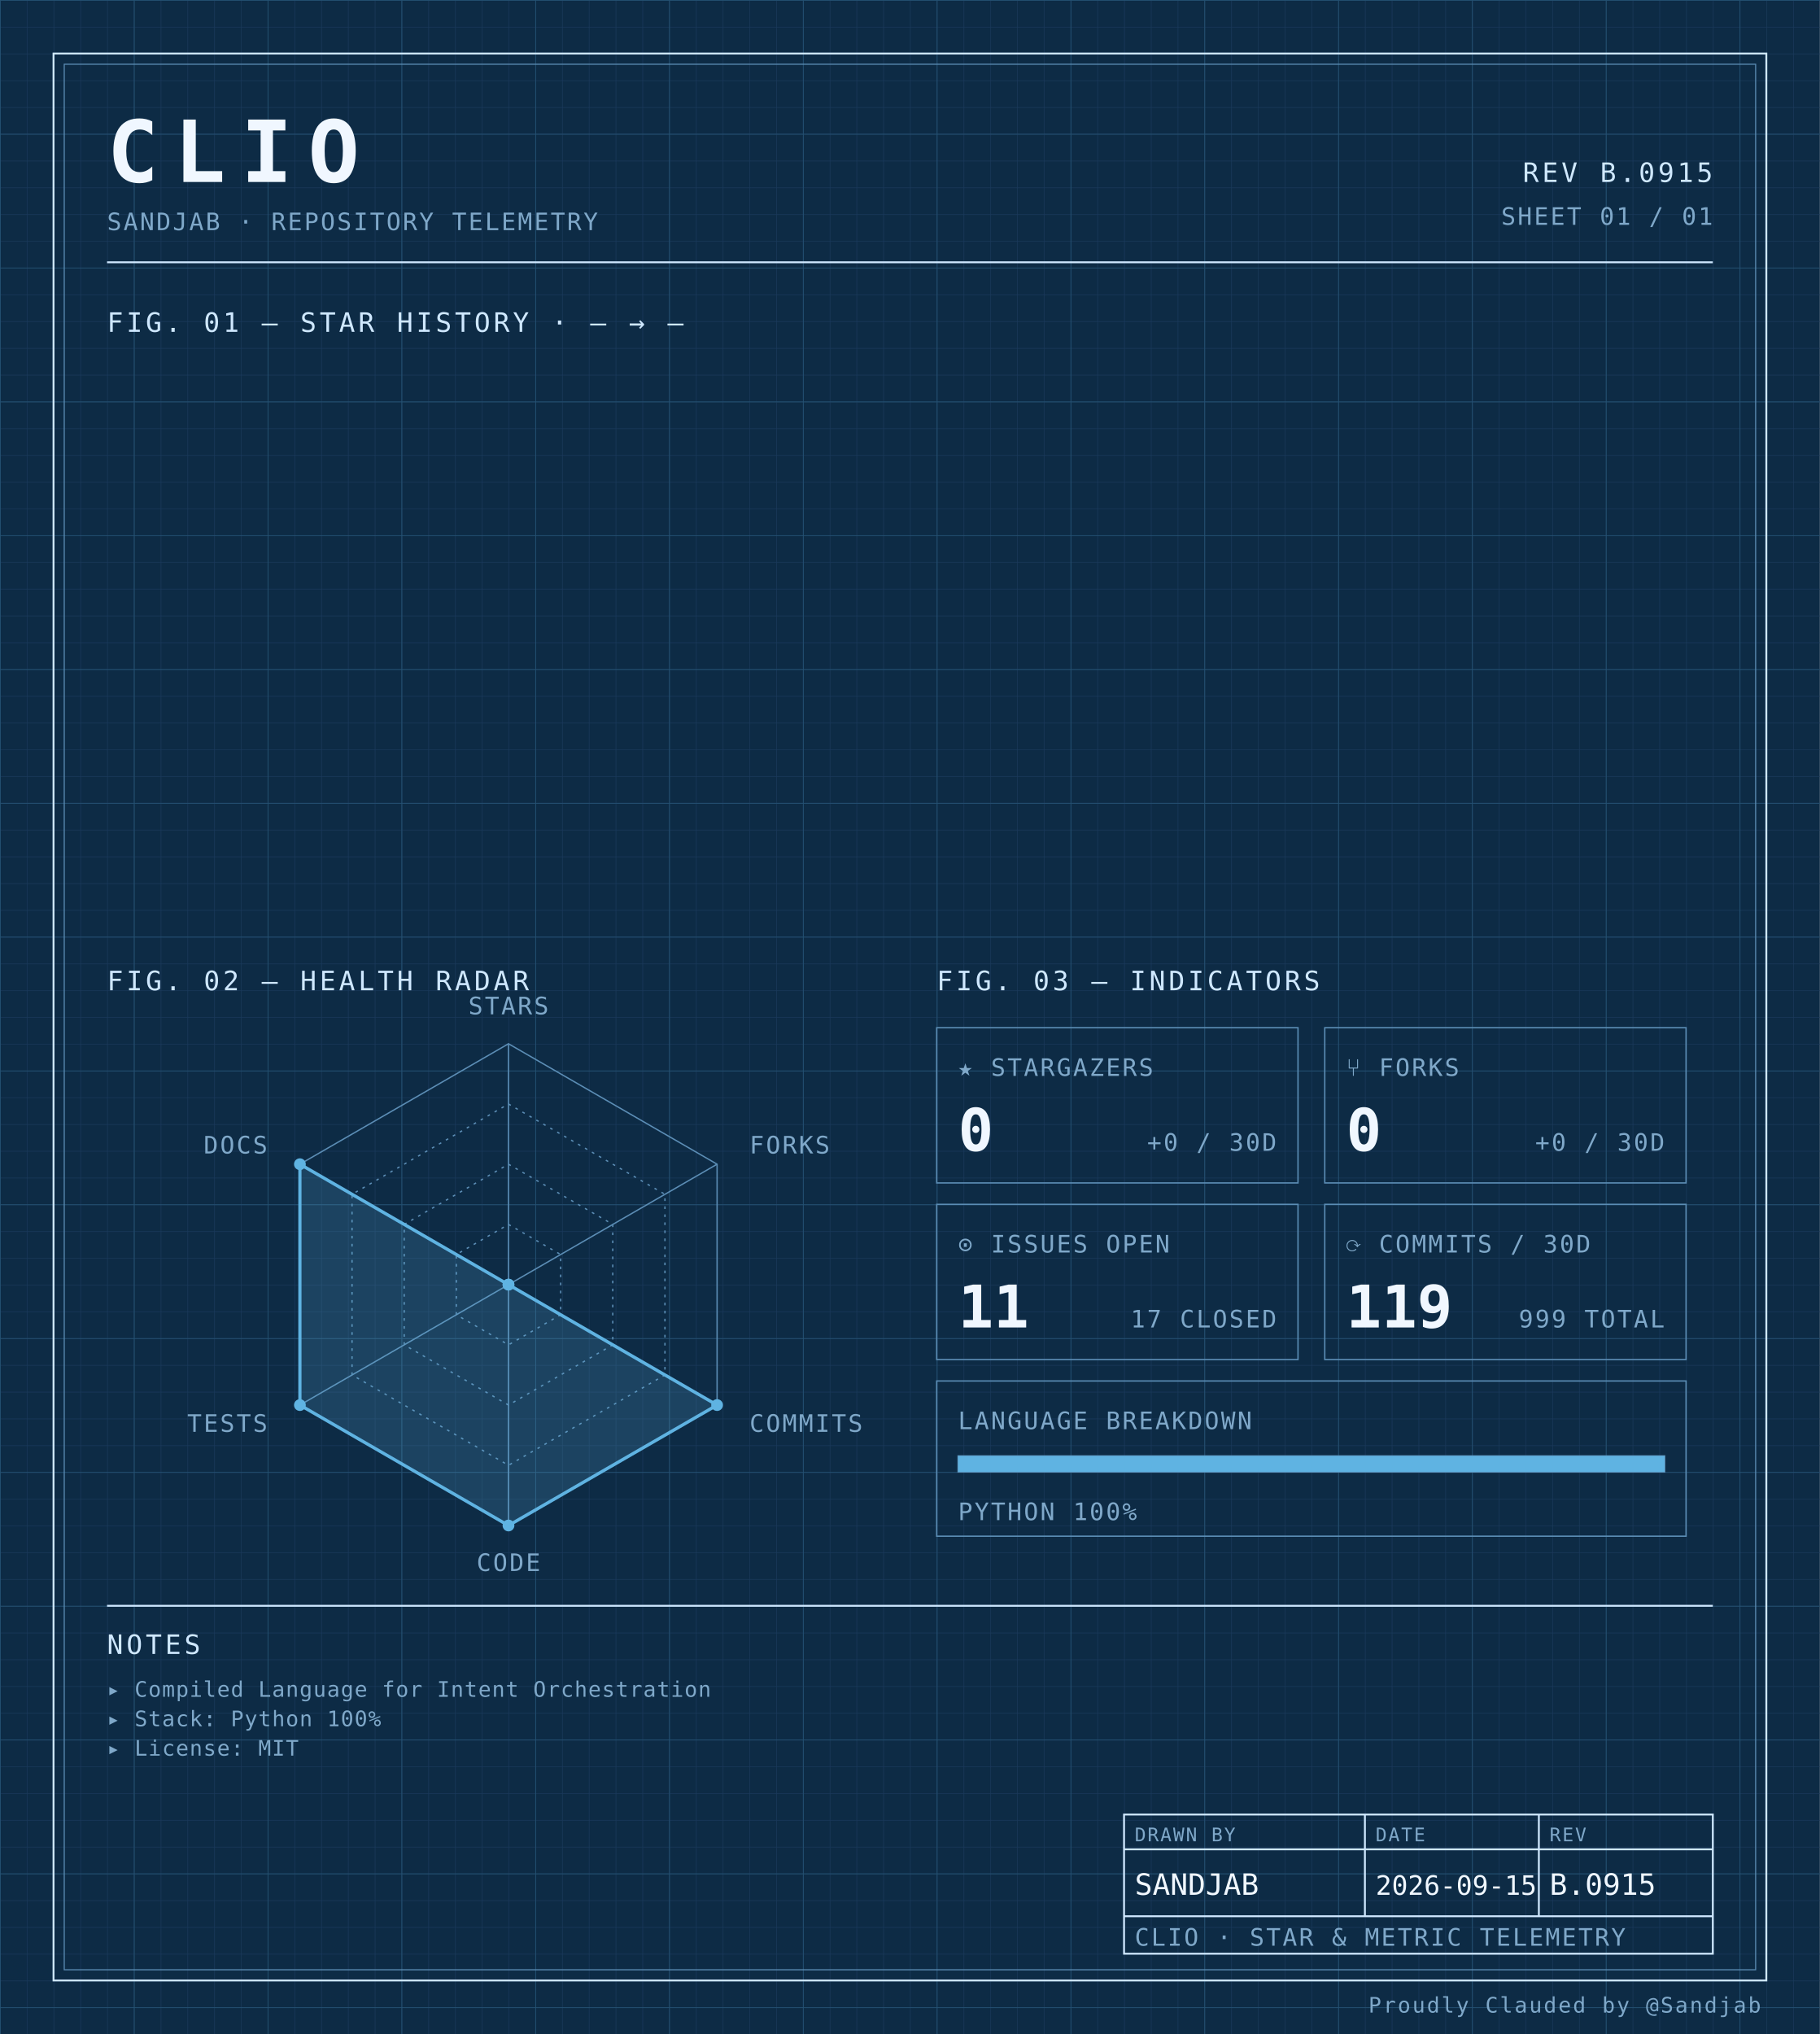
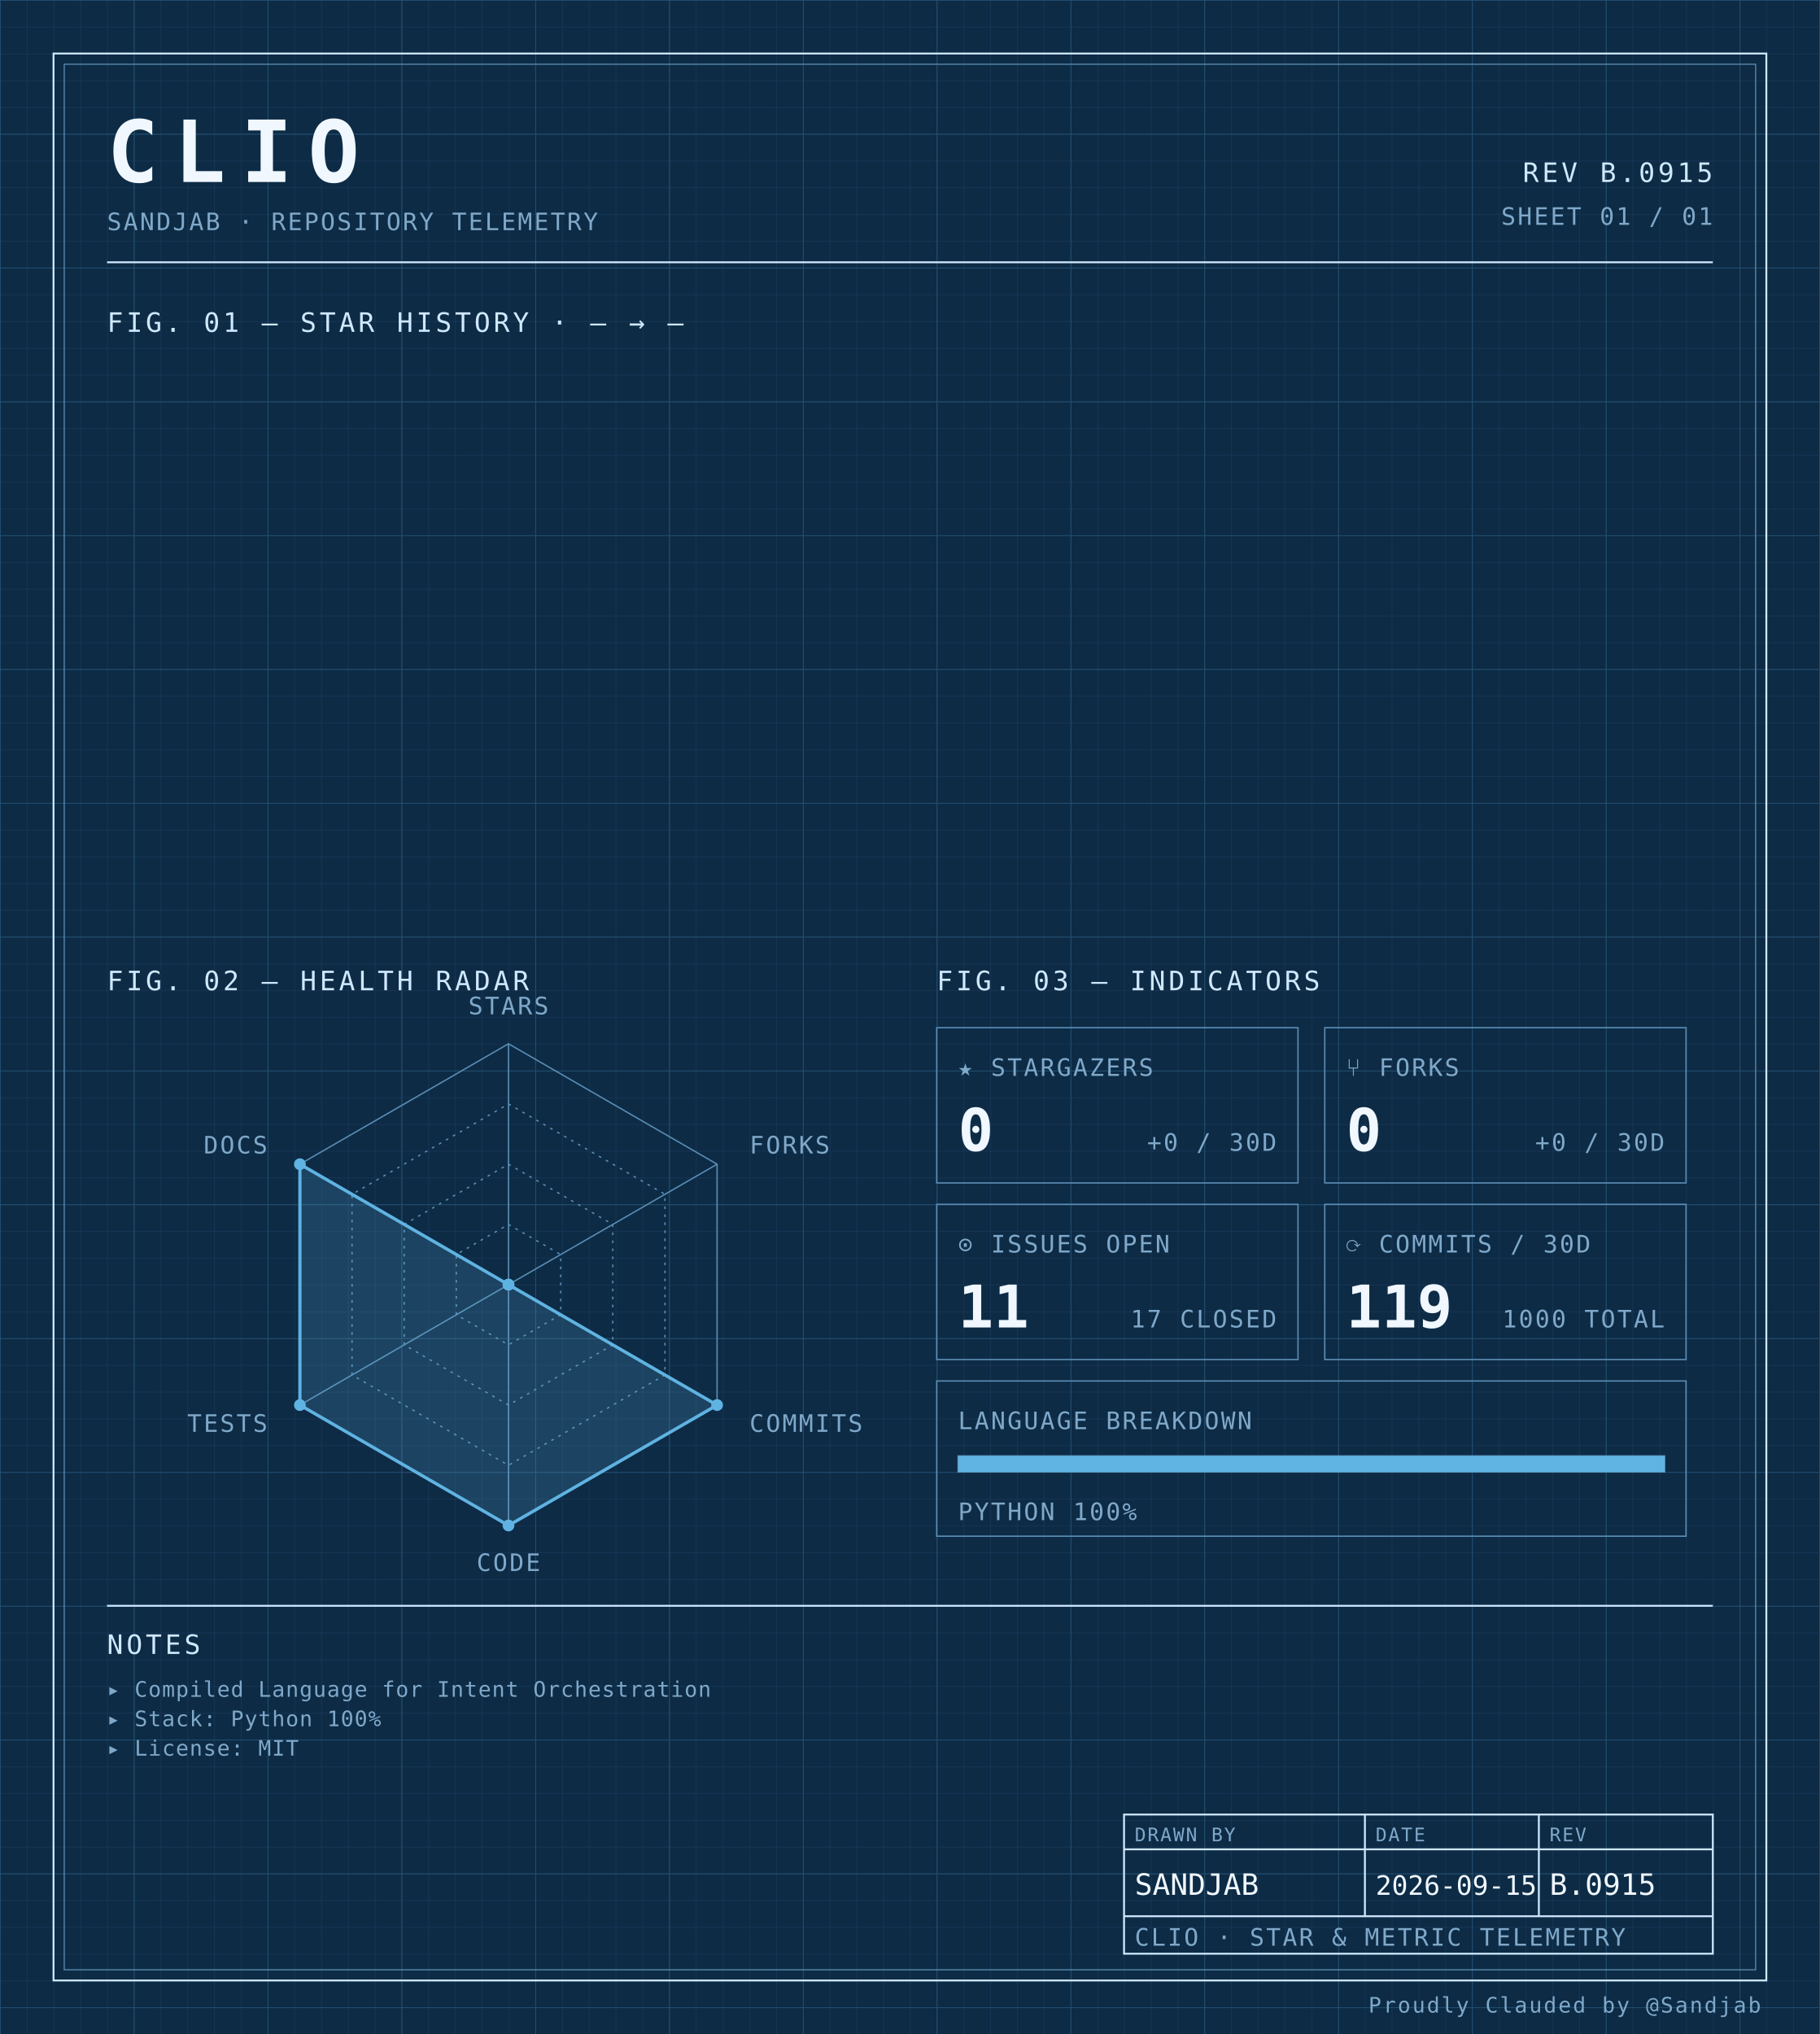
<svg xmlns="http://www.w3.org/2000/svg" width="100%" viewBox="0 0 680 760" role="img">
  <defs>
    <pattern id="grid-fine" width="10" height="10" patternUnits="userSpaceOnUse">
      <path d="M10 0H0V10" fill="none" stroke="#1a3a5c" stroke-width="0.4" />
    </pattern>
    <pattern id="grid-major" width="50" height="50" patternUnits="userSpaceOnUse">
      <path d="M50 0H0V50" fill="none" stroke="#245273" stroke-width="0.5" />
    </pattern>
  </defs>
  <rect x="0" y="0" width="680" height="760" fill="#0d2b45" />
  <rect x="0" y="0" width="680" height="760" fill="url(#grid-fine)" />
  <rect x="0" y="0" width="680" height="760" fill="url(#grid-major)" />
  <rect x="20" y="20" width="640" height="720" fill="none" stroke="#cfe8ff" stroke-width="0.7" />
  <rect x="24" y="24" width="632" height="712" fill="none" stroke="#5b8db5" stroke-width="0.4" />
  <text x="40" y="68" font-family="ui-monospace, 'SF Mono', 'JetBrains Mono', 'Cascadia Code', Consolas, monospace" font-size="32" font-weight="700" fill="#f0f7ff" text-anchor="start" letter-spacing="0.18em">CLIO</text>
  <text x="40" y="86" font-family="ui-monospace, 'SF Mono', 'JetBrains Mono', 'Cascadia Code', Consolas, monospace" font-size="9" font-weight="400" fill="#7fa8c9" text-anchor="start" letter-spacing="0.08em">SANDJAB · REPOSITORY TELEMETRY</text>
  <text x="640" y="68" font-family="ui-monospace, 'SF Mono', 'JetBrains Mono', 'Cascadia Code', Consolas, monospace" font-size="10" font-weight="400" fill="#cfe8ff" text-anchor="end" letter-spacing="0.12em">REV B.0915</text>
  <text x="640" y="84" font-family="ui-monospace, 'SF Mono', 'JetBrains Mono', 'Cascadia Code', Consolas, monospace" font-size="9" font-weight="400" fill="#7fa8c9" text-anchor="end" letter-spacing="0.08em">SHEET 01 / 01</text>
  <line x1="40" y1="98" x2="640" y2="98" stroke="#cfe8ff" stroke-width="0.7" />
  <text x="40" y="124" font-family="ui-monospace, 'SF Mono', 'JetBrains Mono', 'Cascadia Code', Consolas, monospace" font-size="10" font-weight="400" fill="#cfe8ff" text-anchor="start" letter-spacing="0.12em">FIG. 01 — STAR HISTORY · — → —</text>
  <text x="40" y="370" font-family="ui-monospace, 'SF Mono', 'JetBrains Mono', 'Cascadia Code', Consolas, monospace" font-size="10" font-weight="400" fill="#cfe8ff" text-anchor="start" letter-spacing="0.12em">FIG. 02 — HEALTH RADAR</text>
  <g transform="translate(190 480)">
    <polygon points="0.00,-90.00 77.94,-45.00 77.94,45.00 0.00,90.00 -77.94,45.00 -77.94,-45.00" fill="none" stroke="#5b8db5" stroke-width="0.5" />
    <polygon points="0.00,-67.50 58.46,-33.75 58.46,33.75 0.00,67.50 -58.46,33.75 -58.46,-33.75" fill="none" stroke="#5b8db5" stroke-width="0.5" stroke-dasharray="1,2" />
    <polygon points="0.00,-45.00 38.97,-22.50 38.97,22.50 0.00,45.00 -38.97,22.50 -38.97,-22.50" fill="none" stroke="#5b8db5" stroke-width="0.5" stroke-dasharray="1,2" />
    <polygon points="0.00,-22.50 19.49,-11.25 19.49,11.25 0.00,22.50 -19.49,11.25 -19.49,-11.25" fill="none" stroke="#5b8db5" stroke-width="0.5" stroke-dasharray="1,2" />
    <line x1="0" y1="0" x2="0.00" y2="-90.00" stroke="#5b8db5" stroke-width="0.5" />
    <line x1="0" y1="0" x2="77.94" y2="-45.00" stroke="#5b8db5" stroke-width="0.5" />
    <line x1="0" y1="0" x2="77.94" y2="45.00" stroke="#5b8db5" stroke-width="0.5" />
    <line x1="0" y1="0" x2="0.00" y2="90.00" stroke="#5b8db5" stroke-width="0.5" />
    <line x1="0" y1="0" x2="-77.94" y2="45.00" stroke="#5b8db5" stroke-width="0.5" />
    <line x1="0" y1="0" x2="-77.94" y2="-45.00" stroke="#5b8db5" stroke-width="0.5" />
    <polygon points="0.00,0.00 0.00,0.00 77.94,45.00 0.00,90.00 -77.94,45.00 -77.94,-45.00" fill="#5fb3e2" fill-opacity="0.18" stroke="#5fb3e2" stroke-width="1.2" />
    <circle cx="0.00" cy="0.00" r="2.2" fill="#5fb3e2" />
    <circle cx="0.00" cy="0.00" r="2.2" fill="#5fb3e2" />
    <circle cx="77.94" cy="45.00" r="2.2" fill="#5fb3e2" />
    <circle cx="0.00" cy="90.00" r="2.2" fill="#5fb3e2" />
    <circle cx="-77.94" cy="45.00" r="2.2" fill="#5fb3e2" />
    <circle cx="-77.94" cy="-45.00" r="2.2" fill="#5fb3e2" />
    <text x="6.3681633555662356e-15" y="-101" font-family="ui-monospace, 'SF Mono', 'JetBrains Mono', 'Cascadia Code', Consolas, monospace" font-size="9" font-weight="400" fill="#7fa8c9" text-anchor="middle" letter-spacing="0.08em">STARS</text>
    <text x="90.067" y="-49" font-family="ui-monospace, 'SF Mono', 'JetBrains Mono', 'Cascadia Code', Consolas, monospace" font-size="9" font-weight="400" fill="#7fa8c9" text-anchor="start" letter-spacing="0.08em">FORKS</text>
    <text x="90.067" y="55" font-family="ui-monospace, 'SF Mono', 'JetBrains Mono', 'Cascadia Code', Consolas, monospace" font-size="9" font-weight="400" fill="#7fa8c9" text-anchor="start" letter-spacing="0.08em">COMMITS</text>
    <text x="6.3681633555662356e-15" y="107" font-family="ui-monospace, 'SF Mono', 'JetBrains Mono', 'Cascadia Code', Consolas, monospace" font-size="9" font-weight="400" fill="#7fa8c9" text-anchor="middle" letter-spacing="0.08em">CODE</text>
    <text x="-90.067" y="55" font-family="ui-monospace, 'SF Mono', 'JetBrains Mono', 'Cascadia Code', Consolas, monospace" font-size="9" font-weight="400" fill="#7fa8c9" text-anchor="end" letter-spacing="0.08em">TESTS</text>
    <text x="-90.067" y="-49" font-family="ui-monospace, 'SF Mono', 'JetBrains Mono', 'Cascadia Code', Consolas, monospace" font-size="9" font-weight="400" fill="#7fa8c9" text-anchor="end" letter-spacing="0.08em">DOCS</text>
  </g>
  <text x="350" y="370" font-family="ui-monospace, 'SF Mono', 'JetBrains Mono', 'Cascadia Code', Consolas, monospace" font-size="10" font-weight="400" fill="#cfe8ff" text-anchor="start" letter-spacing="0.12em">FIG. 03 — INDICATORS</text>
  <rect x="350" y="384" width="135" height="58" fill="none" stroke="#5b8db5" stroke-width="0.5" />
  <text x="358" y="402" font-family="ui-monospace, 'SF Mono', 'JetBrains Mono', 'Cascadia Code', Consolas, monospace" font-size="9" font-weight="400" fill="#7fa8c9" text-anchor="start" letter-spacing="0.08em">★ STARGAZERS</text>
  <text x="358" y="430" font-family="ui-monospace, 'SF Mono', 'JetBrains Mono', 'Cascadia Code', Consolas, monospace" font-size="22" font-weight="700" fill="#f0f7ff" text-anchor="start" letter-spacing="normal">0</text>
  <text x="477" y="430" font-family="ui-monospace, 'SF Mono', 'JetBrains Mono', 'Cascadia Code', Consolas, monospace" font-size="9" font-weight="400" fill="#7fa8c9" text-anchor="end" letter-spacing="0.08em">+0 / 30D</text>
  <rect x="495" y="384" width="135" height="58" fill="none" stroke="#5b8db5" stroke-width="0.5" />
  <text x="503" y="402" font-family="ui-monospace, 'SF Mono', 'JetBrains Mono', 'Cascadia Code', Consolas, monospace" font-size="9" font-weight="400" fill="#7fa8c9" text-anchor="start" letter-spacing="0.08em">⑂ FORKS</text>
  <text x="503" y="430" font-family="ui-monospace, 'SF Mono', 'JetBrains Mono', 'Cascadia Code', Consolas, monospace" font-size="22" font-weight="700" fill="#f0f7ff" text-anchor="start" letter-spacing="normal">0</text>
  <text x="622" y="430" font-family="ui-monospace, 'SF Mono', 'JetBrains Mono', 'Cascadia Code', Consolas, monospace" font-size="9" font-weight="400" fill="#7fa8c9" text-anchor="end" letter-spacing="0.08em">+0 / 30D</text>
  <rect x="350" y="450" width="135" height="58" fill="none" stroke="#5b8db5" stroke-width="0.5" />
  <text x="358" y="468" font-family="ui-monospace, 'SF Mono', 'JetBrains Mono', 'Cascadia Code', Consolas, monospace" font-size="9" font-weight="400" fill="#7fa8c9" text-anchor="start" letter-spacing="0.08em">⊙ ISSUES OPEN</text>
  <text x="358" y="496" font-family="ui-monospace, 'SF Mono', 'JetBrains Mono', 'Cascadia Code', Consolas, monospace" font-size="22" font-weight="700" fill="#f0f7ff" text-anchor="start" letter-spacing="normal">11</text>
  <text x="477" y="496" font-family="ui-monospace, 'SF Mono', 'JetBrains Mono', 'Cascadia Code', Consolas, monospace" font-size="9" font-weight="400" fill="#7fa8c9" text-anchor="end" letter-spacing="0.08em">17 CLOSED</text>
  <rect x="495" y="450" width="135" height="58" fill="none" stroke="#5b8db5" stroke-width="0.5" />
  <text x="503" y="468" font-family="ui-monospace, 'SF Mono', 'JetBrains Mono', 'Cascadia Code', Consolas, monospace" font-size="9" font-weight="400" fill="#7fa8c9" text-anchor="start" letter-spacing="0.08em">⟳ COMMITS / 30D</text>
  <text x="503" y="496" font-family="ui-monospace, 'SF Mono', 'JetBrains Mono', 'Cascadia Code', Consolas, monospace" font-size="22" font-weight="700" fill="#f0f7ff" text-anchor="start" letter-spacing="normal">119</text>
-   <text x="622" y="496" font-family="ui-monospace, 'SF Mono', 'JetBrains Mono', 'Cascadia Code', Consolas, monospace" font-size="9" font-weight="400" fill="#7fa8c9" text-anchor="end" letter-spacing="0.08em">999 TOTAL</text>
+   <text x="622" y="496" font-family="ui-monospace, 'SF Mono', 'JetBrains Mono', 'Cascadia Code', Consolas, monospace" font-size="9" font-weight="400" fill="#7fa8c9" text-anchor="end" letter-spacing="0.08em">1000 TOTAL</text>
  <rect x="350" y="516" width="280" height="58" fill="none" stroke="#5b8db5" stroke-width="0.5" />
  <text x="358" y="534" font-family="ui-monospace, 'SF Mono', 'JetBrains Mono', 'Cascadia Code', Consolas, monospace" font-size="9" font-weight="400" fill="#7fa8c9" text-anchor="start" letter-spacing="0.08em">LANGUAGE BREAKDOWN</text>
  <rect x="358" y="544" width="264" height="6" fill="none" stroke="#5b8db5" stroke-width="0.5" />
  <rect x="358" y="544" width="264.00" height="6" fill="#5fb3e2" />
  <text x="358" y="568" font-family="ui-monospace, 'SF Mono', 'JetBrains Mono', 'Cascadia Code', Consolas, monospace" font-size="9" font-weight="400" fill="#7fa8c9" text-anchor="start" letter-spacing="0.08em">PYTHON 100%</text>
  <line x1="40" y1="600" x2="640" y2="600" stroke="#cfe8ff" stroke-width="0.7" />
  <text x="40" y="618" font-family="ui-monospace, 'SF Mono', 'JetBrains Mono', 'Cascadia Code', Consolas, monospace" font-size="10" font-weight="400" fill="#cfe8ff" text-anchor="start" letter-spacing="0.12em">NOTES</text>
  <text x="40" y="634" font-family="ui-monospace, 'SF Mono', 'JetBrains Mono', 'Cascadia Code', Consolas, monospace" font-size="8" font-weight="400" fill="#7fa8c9" text-anchor="start" letter-spacing="0.04em">▸ Compiled Language for Intent Orchestration</text>
  <text x="40" y="645" font-family="ui-monospace, 'SF Mono', 'JetBrains Mono', 'Cascadia Code', Consolas, monospace" font-size="8" font-weight="400" fill="#7fa8c9" text-anchor="start" letter-spacing="0.04em">▸ Stack: Python 100%</text>
  <text x="40" y="656" font-family="ui-monospace, 'SF Mono', 'JetBrains Mono', 'Cascadia Code', Consolas, monospace" font-size="8" font-weight="400" fill="#7fa8c9" text-anchor="start" letter-spacing="0.04em">▸ License: MIT</text>
  <rect x="420" y="678" width="220" height="52" fill="none" stroke="#cfe8ff" stroke-width="0.7" />
  <line x1="420" y1="691" x2="640" y2="691" stroke="#cfe8ff" stroke-width="0.7" />
  <line x1="420" y1="716" x2="640" y2="716" stroke="#cfe8ff" stroke-width="0.7" />
  <line x1="510" y1="678" x2="510" y2="716" stroke="#cfe8ff" stroke-width="0.7" />
  <line x1="575" y1="678" x2="575" y2="716" stroke="#cfe8ff" stroke-width="0.7" />
  <text x="424" y="688" font-family="ui-monospace, 'SF Mono', 'JetBrains Mono', 'Cascadia Code', Consolas, monospace" font-size="7" font-weight="400" fill="#7fa8c9" text-anchor="start" letter-spacing="0.08em">DRAWN BY</text>
  <text x="514" y="688" font-family="ui-monospace, 'SF Mono', 'JetBrains Mono', 'Cascadia Code', Consolas, monospace" font-size="7" font-weight="400" fill="#7fa8c9" text-anchor="start" letter-spacing="0.08em">DATE</text>
  <text x="579" y="688" font-family="ui-monospace, 'SF Mono', 'JetBrains Mono', 'Cascadia Code', Consolas, monospace" font-size="7" font-weight="400" fill="#7fa8c9" text-anchor="start" letter-spacing="0.08em">REV</text>
  <text x="424" y="708" font-family="ui-monospace, 'SF Mono', 'JetBrains Mono', 'Cascadia Code', Consolas, monospace" font-size="11" font-weight="400" fill="#f0f7ff" text-anchor="start" letter-spacing="normal">SANDJAB</text>
  <text x="514" y="708" font-family="ui-monospace, 'SF Mono', 'JetBrains Mono', 'Cascadia Code', Consolas, monospace" font-size="10" font-weight="400" fill="#f0f7ff" text-anchor="start" letter-spacing="normal">2026-09-15</text>
  <text x="579" y="708" font-family="ui-monospace, 'SF Mono', 'JetBrains Mono', 'Cascadia Code', Consolas, monospace" font-size="11" font-weight="400" fill="#f0f7ff" text-anchor="start" letter-spacing="normal">B.0915</text>
  <text x="424" y="727" font-family="ui-monospace, 'SF Mono', 'JetBrains Mono', 'Cascadia Code', Consolas, monospace" font-size="9" font-weight="400" fill="#7fa8c9" text-anchor="start" letter-spacing="0.08em">CLIO · STAR &amp; METRIC TELEMETRY</text>
  <text x="658" y="752" font-family="ui-monospace, 'SF Mono', 'JetBrains Mono', 'Cascadia Code', Consolas, monospace" font-size="8" font-weight="400" fill="#7fa8c9" text-anchor="end" letter-spacing="0.08em">Proudly Clauded by @Sandjab</text>
</svg>
